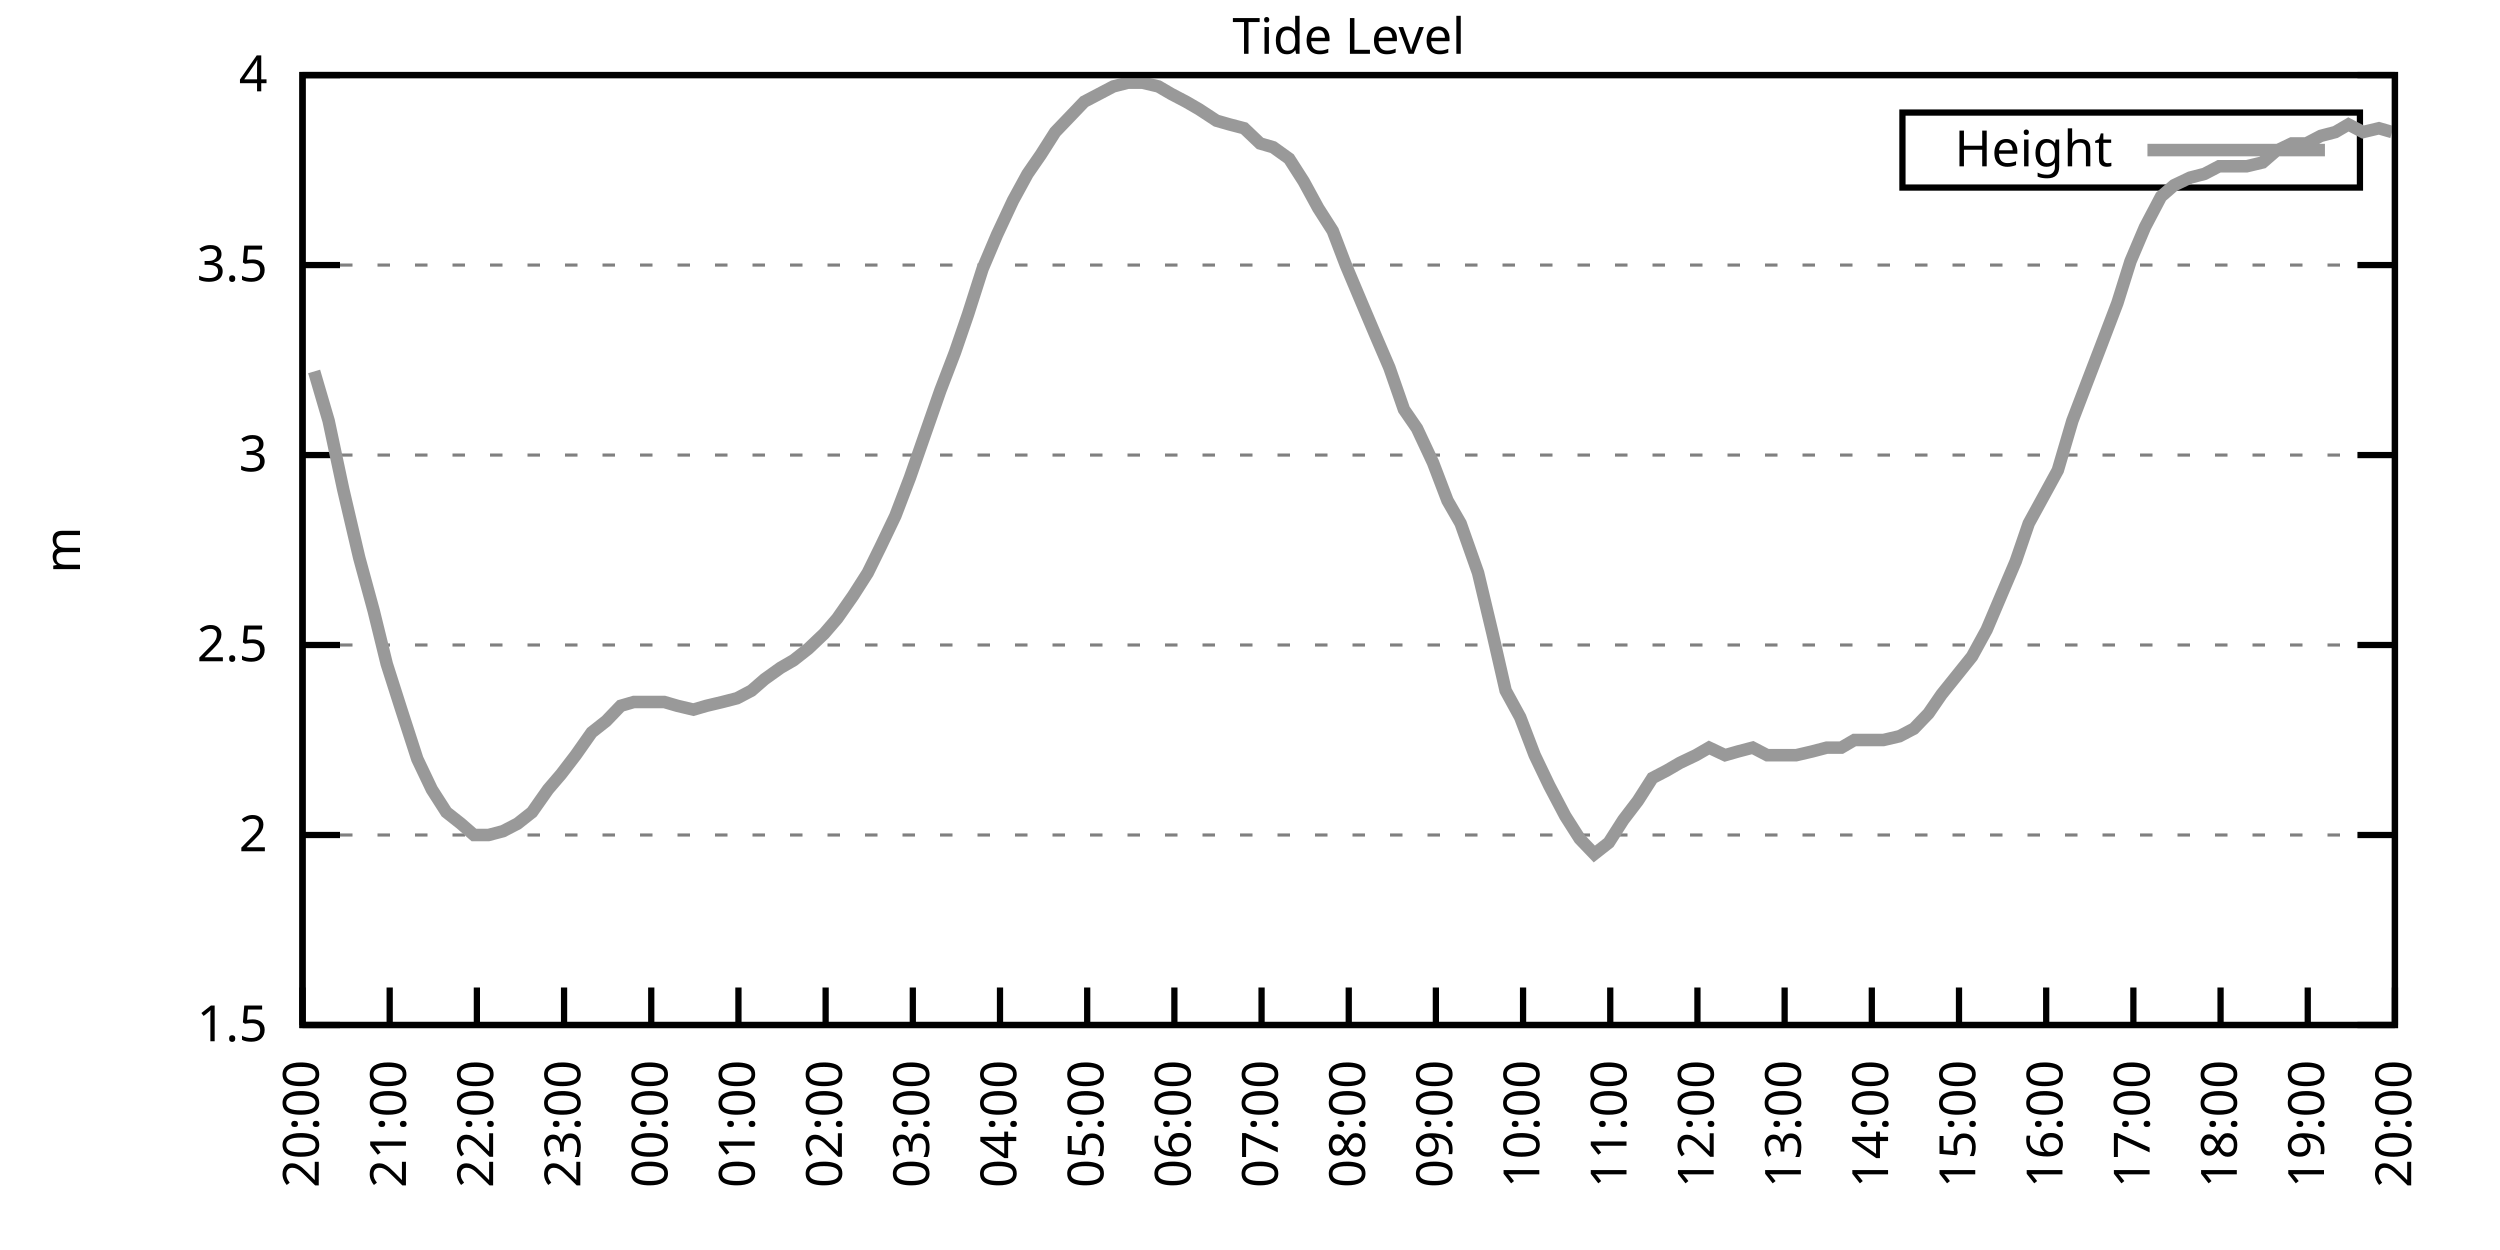
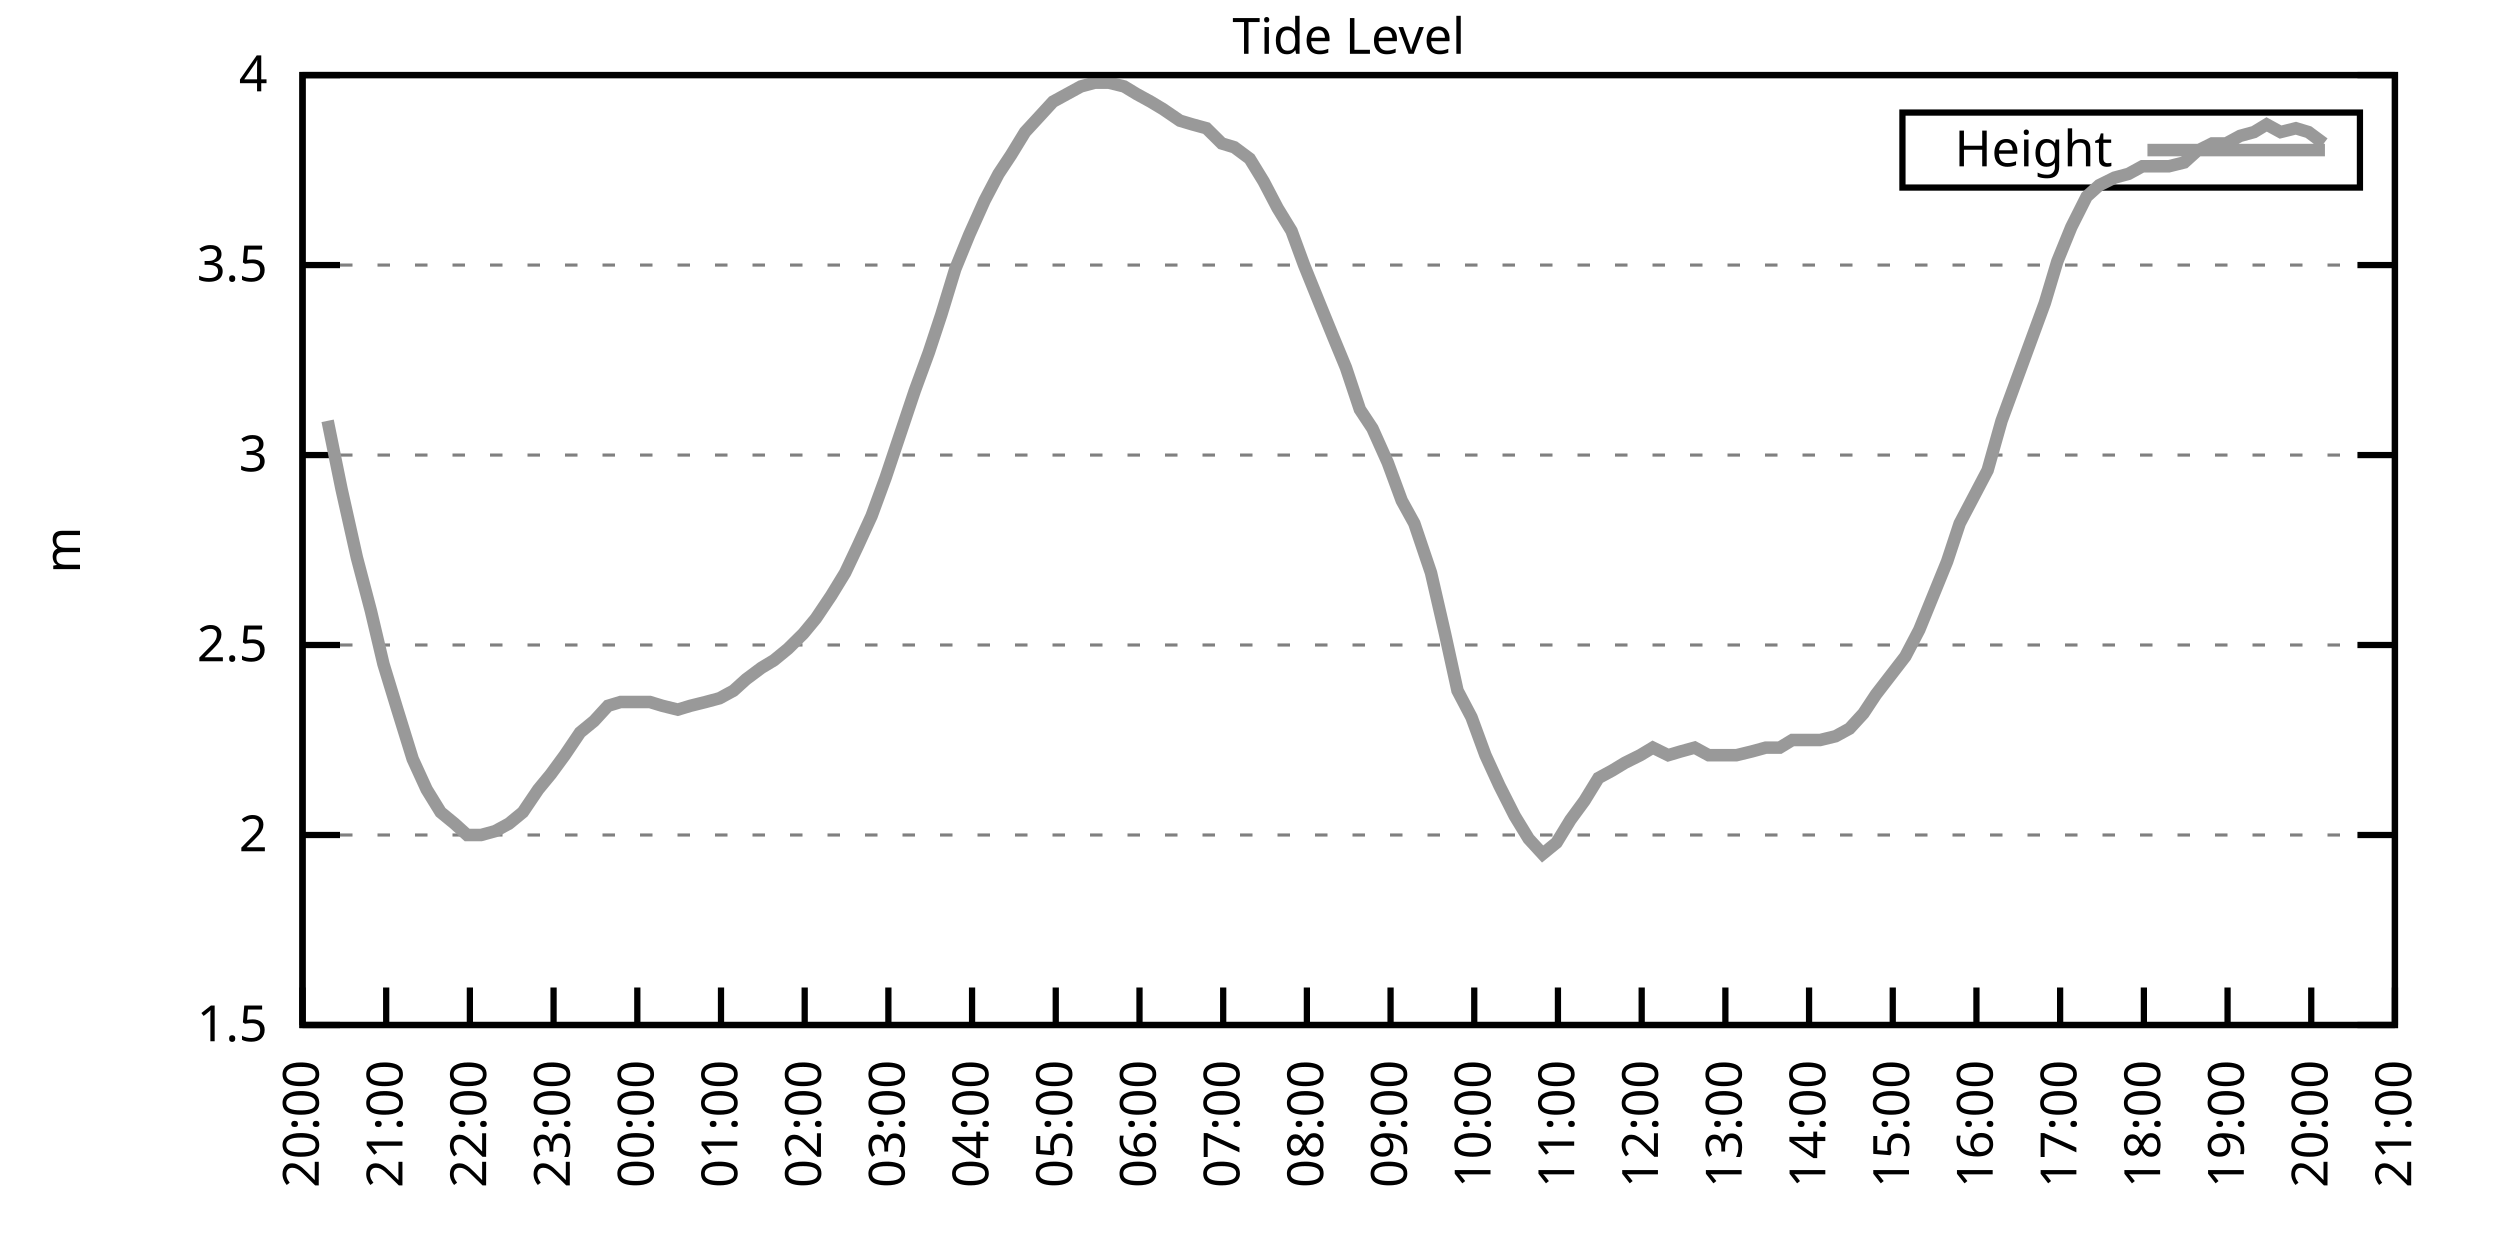
<svg xmlns="http://www.w3.org/2000/svg" xmlns:xlink="http://www.w3.org/1999/xlink" width="400" height="200" viewBox="0 0 400 200">
  <g id="gnuplot_canvas">
    <rect x="0" y="0" width="400" height="200" fill="none" />
    <defs>
      <circle id="gpDot" r="0.5" stroke-width="0.5" stroke="currentColor" />
      <path id="gpPt0" stroke-width="0.333" stroke="currentColor" d="M-1,0 h2 M0,-1 v2" />
      <path id="gpPt1" stroke-width="0.333" stroke="currentColor" d="M-1,-1 L1,1 M1,-1 L-1,1" />
      <path id="gpPt2" stroke-width="0.333" stroke="currentColor" d="M-1,0 L1,0 M0,-1 L0,1 M-1,-1 L1,1 M-1,1 L1,-1" />
      <rect id="gpPt3" stroke-width="0.333" stroke="currentColor" x="-1" y="-1" width="2" height="2" />
      <rect id="gpPt4" stroke-width="0.333" stroke="currentColor" fill="currentColor" x="-1" y="-1" width="2" height="2" />
      <circle id="gpPt5" stroke-width="0.333" stroke="currentColor" cx="0" cy="0" r="1" />
      <use xlink:href="#gpPt5" id="gpPt6" fill="currentColor" stroke="none" />
      <path id="gpPt7" stroke-width="0.333" stroke="currentColor" d="M0,-1.33 L-1.33,0.67 L1.33,0.67 z" />
      <use xlink:href="#gpPt7" id="gpPt8" fill="currentColor" stroke="none" />
      <use xlink:href="#gpPt7" id="gpPt9" stroke="currentColor" transform="rotate(180)" />
      <use xlink:href="#gpPt9" id="gpPt10" fill="currentColor" stroke="none" />
      <use xlink:href="#gpPt3" id="gpPt11" stroke="currentColor" transform="rotate(45)" />
      <use xlink:href="#gpPt11" id="gpPt12" fill="currentColor" stroke="none" />
      <path id="gpPt13" stroke-width="0.333" stroke="currentColor" d="M0,1.330 L1.265,0.411 L0.782,-1.067 L-0.782,-1.076 L-1.265,0.411 z" />
      <use xlink:href="#gpPt13" id="gpPt14" fill="currentColor" stroke="none" />
      <filter id="textbox" filterUnits="objectBoundingBox" x="0" y="0" height="1" width="1">
        <feFlood flood-color="white" flood-opacity="1" result="bgnd" />
        <feComposite in="SourceGraphic" in2="bgnd" operator="atop" />
      </filter>
      <filter id="greybox" filterUnits="objectBoundingBox" x="0" y="0" height="1" width="1">
        <feFlood flood-color="lightgrey" flood-opacity="1" result="grey" />
        <feComposite in="SourceGraphic" in2="grey" operator="atop" />
      </filter>
    </defs>
    <g fill="none" color="white" stroke="currentColor" stroke-width="1.00" stroke-linecap="butt" stroke-linejoin="miter">
</g>
    <g fill="none" color="black" stroke="currentColor" stroke-width="1.00" stroke-linecap="butt" stroke-linejoin="miter">
      <g stroke="none" shape-rendering="crispEdges">
        <polygon fill="rgb(255, 255, 255)" points="48.40,164.00 383.18,164.00 383.18,12.02 48.40,12.02 " />
      </g>
    </g>
    <g fill="none" color="black" stroke="currentColor" stroke-width="1.00" stroke-linecap="butt" stroke-linejoin="miter">
</g>
    <g fill="none" color="black" stroke="black" stroke-width="0.50" stroke-linecap="butt" stroke-linejoin="miter">
</g>
    <g fill="none" color="gray" stroke="currentColor" stroke-width="0.50" stroke-linecap="butt" stroke-linejoin="miter">
      <path stroke="gray" stroke-dasharray="2,4" class="gridline" d="M48.40,164.00 L383.19,164.00  " />
    </g>
    <g fill="none" color="gray" stroke="gray" stroke-width="1.00" stroke-linecap="butt" stroke-linejoin="miter">
</g>
    <g fill="none" color="black" stroke="currentColor" stroke-width="1.00" stroke-linecap="butt" stroke-linejoin="miter">
      <path stroke="black" d="M48.40,164.00 L54.40,164.00 M383.19,164.00 L377.19,164.00  " />
      <g transform="translate(42.80,166.60)" stroke="none" fill="black" font-family="Sans" font-size="8.00" text-anchor="end">
        <text>
          <tspan font-family="Sans"> 1.5</tspan>
        </text>
      </g>
    </g>
    <g fill="none" color="black" stroke="currentColor" stroke-width="1.00" stroke-linecap="butt" stroke-linejoin="miter">
</g>
    <g fill="none" color="black" stroke="black" stroke-width="0.50" stroke-linecap="butt" stroke-linejoin="miter">
</g>
    <g fill="none" color="gray" stroke="currentColor" stroke-width="0.50" stroke-linecap="butt" stroke-linejoin="miter">
      <path stroke="gray" stroke-dasharray="2,4" class="gridline" d="M48.40,133.60 L383.19,133.60  " />
    </g>
    <g fill="none" color="gray" stroke="gray" stroke-width="1.00" stroke-linecap="butt" stroke-linejoin="miter">
</g>
    <g fill="none" color="black" stroke="currentColor" stroke-width="1.00" stroke-linecap="butt" stroke-linejoin="miter">
      <path stroke="black" d="M48.40,133.60 L54.40,133.60 M383.19,133.60 L377.19,133.60  " />
      <g transform="translate(42.80,136.20)" stroke="none" fill="black" font-family="Sans" font-size="8.00" text-anchor="end">
        <text>
          <tspan font-family="Sans"> 2</tspan>
        </text>
      </g>
    </g>
    <g fill="none" color="black" stroke="currentColor" stroke-width="1.00" stroke-linecap="butt" stroke-linejoin="miter">
</g>
    <g fill="none" color="black" stroke="black" stroke-width="0.50" stroke-linecap="butt" stroke-linejoin="miter">
</g>
    <g fill="none" color="gray" stroke="currentColor" stroke-width="0.50" stroke-linecap="butt" stroke-linejoin="miter">
      <path stroke="gray" stroke-dasharray="2,4" class="gridline" d="M48.40,103.20 L383.19,103.20  " />
    </g>
    <g fill="none" color="gray" stroke="gray" stroke-width="1.00" stroke-linecap="butt" stroke-linejoin="miter">
</g>
    <g fill="none" color="black" stroke="currentColor" stroke-width="1.00" stroke-linecap="butt" stroke-linejoin="miter">
      <path stroke="black" d="M48.40,103.20 L54.40,103.20 M383.19,103.20 L377.19,103.20  " />
      <g transform="translate(42.80,105.80)" stroke="none" fill="black" font-family="Sans" font-size="8.00" text-anchor="end">
        <text>
          <tspan font-family="Sans"> 2.5</tspan>
        </text>
      </g>
    </g>
    <g fill="none" color="black" stroke="currentColor" stroke-width="1.00" stroke-linecap="butt" stroke-linejoin="miter">
</g>
    <g fill="none" color="black" stroke="black" stroke-width="0.50" stroke-linecap="butt" stroke-linejoin="miter">
</g>
    <g fill="none" color="gray" stroke="currentColor" stroke-width="0.50" stroke-linecap="butt" stroke-linejoin="miter">
      <path stroke="gray" stroke-dasharray="2,4" class="gridline" d="M48.40,72.81 L383.19,72.81  " />
    </g>
    <g fill="none" color="gray" stroke="gray" stroke-width="1.00" stroke-linecap="butt" stroke-linejoin="miter">
</g>
    <g fill="none" color="black" stroke="currentColor" stroke-width="1.00" stroke-linecap="butt" stroke-linejoin="miter">
      <path stroke="black" d="M48.40,72.81 L54.40,72.81 M383.19,72.81 L377.19,72.81  " />
      <g transform="translate(42.80,75.41)" stroke="none" fill="black" font-family="Sans" font-size="8.00" text-anchor="end">
        <text>
          <tspan font-family="Sans"> 3</tspan>
        </text>
      </g>
    </g>
    <g fill="none" color="black" stroke="currentColor" stroke-width="1.00" stroke-linecap="butt" stroke-linejoin="miter">
</g>
    <g fill="none" color="black" stroke="black" stroke-width="0.50" stroke-linecap="butt" stroke-linejoin="miter">
</g>
    <g fill="none" color="gray" stroke="currentColor" stroke-width="0.50" stroke-linecap="butt" stroke-linejoin="miter">
      <path stroke="gray" stroke-dasharray="2,4" class="gridline" d="M48.40,42.41 L383.19,42.41  " />
    </g>
    <g fill="none" color="gray" stroke="gray" stroke-width="1.00" stroke-linecap="butt" stroke-linejoin="miter">
</g>
    <g fill="none" color="black" stroke="currentColor" stroke-width="1.00" stroke-linecap="butt" stroke-linejoin="miter">
      <path stroke="black" d="M48.40,42.41 L54.40,42.41 M383.19,42.41 L377.19,42.41  " />
      <g transform="translate(42.80,45.01)" stroke="none" fill="black" font-family="Sans" font-size="8.00" text-anchor="end">
        <text>
          <tspan font-family="Sans"> 3.5</tspan>
        </text>
      </g>
    </g>
    <g fill="none" color="black" stroke="currentColor" stroke-width="1.00" stroke-linecap="butt" stroke-linejoin="miter">
</g>
    <g fill="none" color="black" stroke="black" stroke-width="0.50" stroke-linecap="butt" stroke-linejoin="miter">
</g>
    <g fill="none" color="gray" stroke="currentColor" stroke-width="0.50" stroke-linecap="butt" stroke-linejoin="miter">
      <path stroke="gray" stroke-dasharray="2,4" class="gridline" d="M48.40,12.01 L383.19,12.01  " />
    </g>
    <g fill="none" color="gray" stroke="gray" stroke-width="1.00" stroke-linecap="butt" stroke-linejoin="miter">
</g>
    <g fill="none" color="black" stroke="currentColor" stroke-width="1.00" stroke-linecap="butt" stroke-linejoin="miter">
      <path stroke="black" d="M48.40,12.01 L54.40,12.01 M383.19,12.01 L377.19,12.01  " />
      <g transform="translate(42.80,14.61)" stroke="none" fill="black" font-family="Sans" font-size="8.00" text-anchor="end">
        <text>
          <tspan font-family="Sans"> 4</tspan>
        </text>
      </g>
    </g>
    <g fill="none" color="black" stroke="currentColor" stroke-width="1.00" stroke-linecap="butt" stroke-linejoin="miter">
      <path stroke="black" d="M48.40,164.00 L48.40,158.00  " />
      <g transform="translate(51.00,169.60) rotate(270.00)" stroke="none" fill="black" font-family="Sans" font-size="8.00" text-anchor="end">
        <text>
          <tspan font-family="Sans">20:00</tspan>
        </text>
      </g>
    </g>
    <g fill="none" color="black" stroke="currentColor" stroke-width="1.00" stroke-linecap="butt" stroke-linejoin="miter">
-       <path stroke="black" d="M62.35,164.00 L62.35,158.00  " />
-       <g transform="translate(64.95,169.60) rotate(270.00)" stroke="none" fill="black" font-family="Sans" font-size="8.00" text-anchor="end">
+       <path stroke="black" d="M61.79,164.00 L61.79,158.00  " />
+       <g transform="translate(64.39,169.60) rotate(270.00)" stroke="none" fill="black" font-family="Sans" font-size="8.00" text-anchor="end">
        <text>
          <tspan font-family="Sans">21:00</tspan>
        </text>
      </g>
    </g>
    <g fill="none" color="black" stroke="currentColor" stroke-width="1.00" stroke-linecap="butt" stroke-linejoin="miter">
-       <path stroke="black" d="M76.30,164.00 L76.30,158.00  " />
-       <g transform="translate(78.90,169.60) rotate(270.00)" stroke="none" fill="black" font-family="Sans" font-size="8.00" text-anchor="end">
+       <path stroke="black" d="M75.18,164.00 L75.18,158.00  " />
+       <g transform="translate(77.78,169.60) rotate(270.00)" stroke="none" fill="black" font-family="Sans" font-size="8.00" text-anchor="end">
        <text>
          <tspan font-family="Sans">22:00</tspan>
        </text>
      </g>
    </g>
    <g fill="none" color="black" stroke="currentColor" stroke-width="1.00" stroke-linecap="butt" stroke-linejoin="miter">
-       <path stroke="black" d="M90.25,164.00 L90.25,158.00  " />
-       <g transform="translate(92.85,169.60) rotate(270.00)" stroke="none" fill="black" font-family="Sans" font-size="8.00" text-anchor="end">
+       <path stroke="black" d="M88.57,164.00 L88.57,158.00  " />
+       <g transform="translate(91.17,169.60) rotate(270.00)" stroke="none" fill="black" font-family="Sans" font-size="8.00" text-anchor="end">
        <text>
          <tspan font-family="Sans">23:00</tspan>
        </text>
      </g>
    </g>
    <g fill="none" color="black" stroke="currentColor" stroke-width="1.00" stroke-linecap="butt" stroke-linejoin="miter">
-       <path stroke="black" d="M104.20,164.00 L104.20,158.00  " />
-       <g transform="translate(106.80,169.60) rotate(270.00)" stroke="none" fill="black" font-family="Sans" font-size="8.00" text-anchor="end">
+       <path stroke="black" d="M101.97,164.00 L101.97,158.00  " />
+       <g transform="translate(104.57,169.60) rotate(270.00)" stroke="none" fill="black" font-family="Sans" font-size="8.00" text-anchor="end">
        <text>
          <tspan font-family="Sans">00:00</tspan>
        </text>
      </g>
    </g>
    <g fill="none" color="black" stroke="currentColor" stroke-width="1.00" stroke-linecap="butt" stroke-linejoin="miter">
-       <path stroke="black" d="M118.15,164.00 L118.15,158.00  " />
-       <g transform="translate(120.75,169.60) rotate(270.00)" stroke="none" fill="black" font-family="Sans" font-size="8.00" text-anchor="end">
+       <path stroke="black" d="M115.36,164.00 L115.36,158.00  " />
+       <g transform="translate(117.96,169.60) rotate(270.00)" stroke="none" fill="black" font-family="Sans" font-size="8.00" text-anchor="end">
        <text>
          <tspan font-family="Sans">01:00</tspan>
        </text>
      </g>
    </g>
    <g fill="none" color="black" stroke="currentColor" stroke-width="1.00" stroke-linecap="butt" stroke-linejoin="miter">
-       <path stroke="black" d="M132.10,164.00 L132.10,158.00  " />
-       <g transform="translate(134.70,169.60) rotate(270.00)" stroke="none" fill="black" font-family="Sans" font-size="8.00" text-anchor="end">
+       <path stroke="black" d="M128.75,164.00 L128.75,158.00  " />
+       <g transform="translate(131.35,169.60) rotate(270.00)" stroke="none" fill="black" font-family="Sans" font-size="8.00" text-anchor="end">
        <text>
          <tspan font-family="Sans">02:00</tspan>
        </text>
      </g>
    </g>
    <g fill="none" color="black" stroke="currentColor" stroke-width="1.00" stroke-linecap="butt" stroke-linejoin="miter">
-       <path stroke="black" d="M146.05,164.00 L146.05,158.00  " />
-       <g transform="translate(148.65,169.60) rotate(270.00)" stroke="none" fill="black" font-family="Sans" font-size="8.00" text-anchor="end">
+       <path stroke="black" d="M142.14,164.00 L142.14,158.00  " />
+       <g transform="translate(144.74,169.60) rotate(270.00)" stroke="none" fill="black" font-family="Sans" font-size="8.00" text-anchor="end">
        <text>
          <tspan font-family="Sans">03:00</tspan>
        </text>
      </g>
    </g>
    <g fill="none" color="black" stroke="currentColor" stroke-width="1.00" stroke-linecap="butt" stroke-linejoin="miter">
-       <path stroke="black" d="M160.00,164.00 L160.00,158.00  " />
-       <g transform="translate(162.60,169.60) rotate(270.00)" stroke="none" fill="black" font-family="Sans" font-size="8.00" text-anchor="end">
+       <path stroke="black" d="M155.53,164.00 L155.53,158.00  " />
+       <g transform="translate(158.13,169.60) rotate(270.00)" stroke="none" fill="black" font-family="Sans" font-size="8.00" text-anchor="end">
        <text>
          <tspan font-family="Sans">04:00</tspan>
        </text>
      </g>
    </g>
    <g fill="none" color="black" stroke="currentColor" stroke-width="1.00" stroke-linecap="butt" stroke-linejoin="miter">
-       <path stroke="black" d="M173.95,164.00 L173.95,158.00  " />
-       <g transform="translate(176.55,169.60) rotate(270.00)" stroke="none" fill="black" font-family="Sans" font-size="8.00" text-anchor="end">
+       <path stroke="black" d="M168.92,164.00 L168.92,158.00  " />
+       <g transform="translate(171.52,169.60) rotate(270.00)" stroke="none" fill="black" font-family="Sans" font-size="8.00" text-anchor="end">
        <text>
          <tspan font-family="Sans">05:00</tspan>
        </text>
      </g>
    </g>
    <g fill="none" color="black" stroke="currentColor" stroke-width="1.00" stroke-linecap="butt" stroke-linejoin="miter">
-       <path stroke="black" d="M187.90,164.00 L187.90,158.00  " />
-       <g transform="translate(190.50,169.60) rotate(270.00)" stroke="none" fill="black" font-family="Sans" font-size="8.00" text-anchor="end">
+       <path stroke="black" d="M182.32,164.00 L182.32,158.00  " />
+       <g transform="translate(184.92,169.60) rotate(270.00)" stroke="none" fill="black" font-family="Sans" font-size="8.00" text-anchor="end">
        <text>
          <tspan font-family="Sans">06:00</tspan>
        </text>
      </g>
    </g>
    <g fill="none" color="black" stroke="currentColor" stroke-width="1.00" stroke-linecap="butt" stroke-linejoin="miter">
-       <path stroke="black" d="M201.85,164.00 L201.85,158.00  " />
-       <g transform="translate(204.45,169.60) rotate(270.00)" stroke="none" fill="black" font-family="Sans" font-size="8.00" text-anchor="end">
+       <path stroke="black" d="M195.71,164.00 L195.71,158.00  " />
+       <g transform="translate(198.31,169.60) rotate(270.00)" stroke="none" fill="black" font-family="Sans" font-size="8.00" text-anchor="end">
        <text>
          <tspan font-family="Sans">07:00</tspan>
        </text>
      </g>
    </g>
    <g fill="none" color="black" stroke="currentColor" stroke-width="1.00" stroke-linecap="butt" stroke-linejoin="miter">
-       <path stroke="black" d="M215.80,164.00 L215.80,158.00  " />
-       <g transform="translate(218.40,169.60) rotate(270.00)" stroke="none" fill="black" font-family="Sans" font-size="8.00" text-anchor="end">
+       <path stroke="black" d="M209.10,164.00 L209.10,158.00  " />
+       <g transform="translate(211.70,169.60) rotate(270.00)" stroke="none" fill="black" font-family="Sans" font-size="8.00" text-anchor="end">
        <text>
          <tspan font-family="Sans">08:00</tspan>
        </text>
      </g>
    </g>
    <g fill="none" color="black" stroke="currentColor" stroke-width="1.00" stroke-linecap="butt" stroke-linejoin="miter">
-       <path stroke="black" d="M229.74,164.00 L229.74,158.00  " />
-       <g transform="translate(232.34,169.60) rotate(270.00)" stroke="none" fill="black" font-family="Sans" font-size="8.00" text-anchor="end">
+       <path stroke="black" d="M222.49,164.00 L222.49,158.00  " />
+       <g transform="translate(225.09,169.60) rotate(270.00)" stroke="none" fill="black" font-family="Sans" font-size="8.00" text-anchor="end">
        <text>
          <tspan font-family="Sans">09:00</tspan>
        </text>
      </g>
    </g>
    <g fill="none" color="black" stroke="currentColor" stroke-width="1.00" stroke-linecap="butt" stroke-linejoin="miter">
-       <path stroke="black" d="M243.69,164.00 L243.69,158.00  " />
-       <g transform="translate(246.29,169.60) rotate(270.00)" stroke="none" fill="black" font-family="Sans" font-size="8.00" text-anchor="end">
+       <path stroke="black" d="M235.88,164.00 L235.88,158.00  " />
+       <g transform="translate(238.48,169.60) rotate(270.00)" stroke="none" fill="black" font-family="Sans" font-size="8.00" text-anchor="end">
        <text>
          <tspan font-family="Sans">10:00</tspan>
        </text>
      </g>
    </g>
    <g fill="none" color="black" stroke="currentColor" stroke-width="1.00" stroke-linecap="butt" stroke-linejoin="miter">
-       <path stroke="black" d="M257.64,164.00 L257.64,158.00  " />
-       <g transform="translate(260.24,169.60) rotate(270.00)" stroke="none" fill="black" font-family="Sans" font-size="8.00" text-anchor="end">
+       <path stroke="black" d="M249.27,164.00 L249.27,158.00  " />
+       <g transform="translate(251.87,169.60) rotate(270.00)" stroke="none" fill="black" font-family="Sans" font-size="8.00" text-anchor="end">
        <text>
          <tspan font-family="Sans">11:00</tspan>
        </text>
      </g>
    </g>
    <g fill="none" color="black" stroke="currentColor" stroke-width="1.00" stroke-linecap="butt" stroke-linejoin="miter">
-       <path stroke="black" d="M271.59,164.00 L271.59,158.00  " />
-       <g transform="translate(274.19,169.60) rotate(270.00)" stroke="none" fill="black" font-family="Sans" font-size="8.00" text-anchor="end">
+       <path stroke="black" d="M262.67,164.00 L262.67,158.00  " />
+       <g transform="translate(265.27,169.60) rotate(270.00)" stroke="none" fill="black" font-family="Sans" font-size="8.00" text-anchor="end">
        <text>
          <tspan font-family="Sans">12:00</tspan>
        </text>
      </g>
    </g>
    <g fill="none" color="black" stroke="currentColor" stroke-width="1.00" stroke-linecap="butt" stroke-linejoin="miter">
-       <path stroke="black" d="M285.54,164.00 L285.54,158.00  " />
-       <g transform="translate(288.14,169.60) rotate(270.00)" stroke="none" fill="black" font-family="Sans" font-size="8.00" text-anchor="end">
+       <path stroke="black" d="M276.06,164.00 L276.06,158.00  " />
+       <g transform="translate(278.66,169.60) rotate(270.00)" stroke="none" fill="black" font-family="Sans" font-size="8.00" text-anchor="end">
        <text>
          <tspan font-family="Sans">13:00</tspan>
        </text>
      </g>
    </g>
    <g fill="none" color="black" stroke="currentColor" stroke-width="1.00" stroke-linecap="butt" stroke-linejoin="miter">
-       <path stroke="black" d="M299.49,164.00 L299.49,158.00  " />
-       <g transform="translate(302.09,169.60) rotate(270.00)" stroke="none" fill="black" font-family="Sans" font-size="8.00" text-anchor="end">
+       <path stroke="black" d="M289.45,164.00 L289.45,158.00  " />
+       <g transform="translate(292.05,169.60) rotate(270.00)" stroke="none" fill="black" font-family="Sans" font-size="8.00" text-anchor="end">
        <text>
          <tspan font-family="Sans">14:00</tspan>
        </text>
      </g>
    </g>
    <g fill="none" color="black" stroke="currentColor" stroke-width="1.00" stroke-linecap="butt" stroke-linejoin="miter">
-       <path stroke="black" d="M313.44,164.00 L313.44,158.00  " />
-       <g transform="translate(316.04,169.60) rotate(270.00)" stroke="none" fill="black" font-family="Sans" font-size="8.00" text-anchor="end">
+       <path stroke="black" d="M302.84,164.00 L302.84,158.00  " />
+       <g transform="translate(305.44,169.60) rotate(270.00)" stroke="none" fill="black" font-family="Sans" font-size="8.00" text-anchor="end">
        <text>
          <tspan font-family="Sans">15:00</tspan>
        </text>
      </g>
    </g>
    <g fill="none" color="black" stroke="currentColor" stroke-width="1.00" stroke-linecap="butt" stroke-linejoin="miter">
-       <path stroke="black" d="M327.39,164.00 L327.39,158.00  " />
-       <g transform="translate(329.99,169.60) rotate(270.00)" stroke="none" fill="black" font-family="Sans" font-size="8.00" text-anchor="end">
+       <path stroke="black" d="M316.23,164.00 L316.23,158.00  " />
+       <g transform="translate(318.83,169.60) rotate(270.00)" stroke="none" fill="black" font-family="Sans" font-size="8.00" text-anchor="end">
        <text>
          <tspan font-family="Sans">16:00</tspan>
        </text>
      </g>
    </g>
    <g fill="none" color="black" stroke="currentColor" stroke-width="1.00" stroke-linecap="butt" stroke-linejoin="miter">
-       <path stroke="black" d="M341.34,164.00 L341.34,158.00  " />
-       <g transform="translate(343.94,169.60) rotate(270.00)" stroke="none" fill="black" font-family="Sans" font-size="8.00" text-anchor="end">
+       <path stroke="black" d="M329.62,164.00 L329.62,158.00  " />
+       <g transform="translate(332.22,169.60) rotate(270.00)" stroke="none" fill="black" font-family="Sans" font-size="8.00" text-anchor="end">
        <text>
          <tspan font-family="Sans">17:00</tspan>
        </text>
      </g>
    </g>
    <g fill="none" color="black" stroke="currentColor" stroke-width="1.00" stroke-linecap="butt" stroke-linejoin="miter">
-       <path stroke="black" d="M355.29,164.00 L355.29,158.00  " />
-       <g transform="translate(357.89,169.60) rotate(270.00)" stroke="none" fill="black" font-family="Sans" font-size="8.00" text-anchor="end">
+       <path stroke="black" d="M343.02,164.00 L343.02,158.00  " />
+       <g transform="translate(345.62,169.60) rotate(270.00)" stroke="none" fill="black" font-family="Sans" font-size="8.00" text-anchor="end">
        <text>
          <tspan font-family="Sans">18:00</tspan>
        </text>
      </g>
    </g>
    <g fill="none" color="black" stroke="currentColor" stroke-width="1.00" stroke-linecap="butt" stroke-linejoin="miter">
-       <path stroke="black" d="M369.24,164.00 L369.24,158.00  " />
-       <g transform="translate(371.84,169.60) rotate(270.00)" stroke="none" fill="black" font-family="Sans" font-size="8.00" text-anchor="end">
+       <path stroke="black" d="M356.41,164.00 L356.41,158.00  " />
+       <g transform="translate(359.01,169.60) rotate(270.00)" stroke="none" fill="black" font-family="Sans" font-size="8.00" text-anchor="end">
        <text>
          <tspan font-family="Sans">19:00</tspan>
+         </text>
+       </g>
+     </g>
+     <g fill="none" color="black" stroke="currentColor" stroke-width="1.00" stroke-linecap="butt" stroke-linejoin="miter">
+       <path stroke="black" d="M369.80,164.00 L369.80,158.00  " />
+       <g transform="translate(372.40,169.60) rotate(270.00)" stroke="none" fill="black" font-family="Sans" font-size="8.00" text-anchor="end">
+         <text>
+           <tspan font-family="Sans">20:00</tspan>
        </text>
      </g>
    </g>
    <g fill="none" color="black" stroke="currentColor" stroke-width="1.00" stroke-linecap="butt" stroke-linejoin="miter">
      <path stroke="black" d="M383.19,164.00 L383.19,158.00  " />
      <g transform="translate(385.79,169.60) rotate(270.00)" stroke="none" fill="black" font-family="Sans" font-size="8.00" text-anchor="end">
        <text>
-           <tspan font-family="Sans">20:00</tspan>
+           <tspan font-family="Sans">21:00</tspan>
        </text>
      </g>
    </g>
    <g fill="none" color="black" stroke="currentColor" stroke-width="1.00" stroke-linecap="butt" stroke-linejoin="miter">
</g>
    <g fill="none" color="black" stroke="currentColor" stroke-width="1.00" stroke-linecap="butt" stroke-linejoin="miter">
      <path stroke="black" d="M48.40,12.01 L48.40,164.00 L383.19,164.00 L383.19,12.01 L48.40,12.01 Z  " />
    </g>
    <g fill="none" color="black" stroke="currentColor" stroke-width="1.00" stroke-linecap="butt" stroke-linejoin="miter">
</g>
    <g fill="none" color="black" stroke="currentColor" stroke-width="1.00" stroke-linecap="butt" stroke-linejoin="miter">
      <path stroke="black" d="M304.39,30.01 L304.39,18.01 L377.59,18.01 L377.59,30.01 L304.39,30.01 Z  " />
    </g>
    <g id="Tide_level_plot_1">
      <g fill="none" color="white" stroke="black" stroke-width="2.00" stroke-linecap="butt" stroke-linejoin="miter">
</g>
      <g fill="none" color="black" stroke="currentColor" stroke-width="2.00" stroke-linecap="butt" stroke-linejoin="miter">
        <g transform="translate(337.99,26.61)" stroke="none" fill="black" font-family="Sans" font-size="8.00" text-anchor="end">
          <text>
            <tspan font-family="Sans">Height</tspan>
          </text>
        </g>
      </g>
      <g fill="none" color="black" stroke="currentColor" stroke-width="2.00" stroke-linecap="butt" stroke-linejoin="miter">
-         <path stroke="rgb(153, 153, 153)" d="M343.59,24.01 L371.99,24.01 M50.26,59.43 L52.58,67.33 L54.91,78.28 L57.47,89.22 L59.79,97.73 L61.88,106.24   L64.21,113.54 L66.77,121.44 L69.09,126.31 L71.42,129.95 L73.74,131.78 L75.83,133.60 L78.16,133.60 L80.48,132.99   L82.81,131.78 L85.13,129.95 L87.69,126.31 L89.78,123.87 L92.11,120.83 L94.67,117.19 L96.99,115.36 L99.32,112.93   L101.41,112.32 L103.73,112.32 L106.29,112.32 L108.38,112.93 L110.94,113.54 L113.03,112.93 L115.59,112.32 L117.92,111.72   L120.24,110.50 L122.33,108.68 L124.89,106.85 L126.98,105.64 L129.31,103.81 L131.87,101.38 L133.96,98.95 L136.51,95.30   L138.84,91.65 L140.93,87.40 L143.26,82.53 L145.58,76.45 L147.91,69.77 L150.46,62.47 L152.79,56.39 L154.88,50.31   L157.21,43.02 L159.53,37.54 L162.09,32.07 L164.41,27.82 L166.51,24.78 L168.83,21.13 L171.16,18.70 L173.48,16.27   L175.81,15.05 L178.13,13.83 L180.46,13.23 L182.78,13.23 L185.34,13.83 L187.43,15.05 L189.76,16.27 L191.85,17.48   L194.64,19.31 L196.73,19.91 L199.06,20.52 L201.61,22.95 L203.71,23.56 L206.26,25.39 L208.59,29.03 L210.91,33.29   L213.24,36.94 L215.33,42.41 L217.89,48.49 L220.21,53.96 L222.30,58.82 L224.63,65.51 L226.72,68.55 L229.28,74.02   L231.60,80.10 L233.70,83.75 L236.49,91.65 L238.81,101.38 L240.90,110.50 L243.23,114.76 L245.55,120.83 L247.88,125.70   L250.44,130.56 L252.76,134.21 L255.09,136.64 L257.41,134.82 L259.74,131.17 L262.06,128.13 L264.39,124.48 L266.71,123.27   L268.80,122.05 L271.36,120.83 L273.45,119.62 L276.01,120.83 L278.10,120.23 L280.43,119.62 L282.75,120.83 L285.31,120.83   L287.40,120.83 L289.96,120.23 L292.29,119.62 L294.61,119.62 L296.70,118.40 L299.03,118.40 L301.35,118.40 L303.91,117.80   L306.23,116.58 L308.56,114.15 L310.65,111.11 L315.53,105.03 L317.86,100.77 L320.18,95.30 L322.51,89.83 L324.60,83.75   L326.93,79.49 L329.25,75.24 L331.58,67.33 L333.90,61.25 L336.23,55.18 L338.78,48.49 L340.88,41.80 L343.20,36.33   L345.76,31.46 L347.85,29.64 L350.41,28.42 L352.73,27.82 L355.06,26.60 L357.15,26.60 L359.48,26.60 L362.03,25.99   L364.13,24.17 L366.68,22.95 L369.01,22.95 L371.33,21.74 L373.66,21.13 L375.75,19.91 L378.08,21.13 L380.63,20.52   L382.73,21.13  " />
+         <path stroke="rgb(153, 153, 153)" d="M343.59,24.01 L371.99,24.01 M52.42,67.33 L54.65,78.28 L57.10,89.22 L59.34,97.73 L61.35,106.24 L63.58,113.54   L66.03,121.44 L68.26,126.31 L70.50,129.95 L72.73,131.78 L74.74,133.60 L76.97,133.60 L79.20,132.99 L81.43,131.78   L83.66,129.95 L86.12,126.31 L88.13,123.87 L90.36,120.83 L92.82,117.19 L95.05,115.36 L97.28,112.93 L99.29,112.32   L101.52,112.32 L103.98,112.32 L105.98,112.93 L108.44,113.54 L110.45,112.93 L112.90,112.32 L115.13,111.72 L117.37,110.50   L119.38,108.68 L121.83,106.85 L123.84,105.64 L126.07,103.81 L128.53,101.38 L130.54,98.95 L132.99,95.30 L135.22,91.65   L137.23,87.40 L139.46,82.53 L141.69,76.45 L143.93,69.77 L146.38,62.47 L148.61,56.39 L150.62,50.31 L152.85,43.02   L155.09,37.54 L157.54,32.07 L159.77,27.82 L161.78,24.78 L164.01,21.13 L166.25,18.70 L168.48,16.27 L170.71,15.05   L172.94,13.83 L175.17,13.23 L177.41,13.23 L179.86,13.83 L181.87,15.05 L184.10,16.27 L186.11,17.48 L188.79,19.31   L190.80,19.91 L193.03,20.52 L195.48,22.95 L197.49,23.56 L199.95,25.39 L202.18,29.03 L204.41,33.29 L206.64,36.94   L208.65,42.41 L211.11,48.49 L213.34,53.96 L215.35,58.82 L217.58,65.51 L219.59,68.55 L222.04,74.02 L224.28,80.10   L226.29,83.75 L228.96,91.65 L231.20,101.38 L233.20,110.50 L235.44,114.76 L237.67,120.83 L239.90,125.70 L242.36,130.56   L244.59,134.21 L246.82,136.64 L249.05,134.82 L251.28,131.17 L253.51,128.13 L255.75,124.48 L257.98,123.27 L259.99,122.05   L262.44,120.83 L264.45,119.62 L266.91,120.83 L268.92,120.23 L271.15,119.62 L273.38,120.83 L275.83,120.83 L277.84,120.83   L280.30,120.23 L282.53,119.62 L284.76,119.62 L286.77,118.40 L289.00,118.40 L291.23,118.40 L293.69,117.80 L295.92,116.58   L298.15,114.15 L300.16,111.11 L304.85,105.03 L307.08,100.77 L309.31,95.30 L311.54,89.83 L313.55,83.75 L315.79,79.49   L318.02,75.24 L320.25,67.33 L322.48,61.25 L324.71,55.18 L327.17,48.49 L329.18,41.80 L331.41,36.33 L333.86,31.46   L335.87,29.64 L338.33,28.42 L340.56,27.82 L342.79,26.60 L344.80,26.60 L347.03,26.60 L349.49,25.99 L351.50,24.17   L353.95,22.95 L356.18,22.95 L358.42,21.74 L360.65,21.13 L362.66,19.91 L364.89,21.13 L367.34,20.52 L369.35,21.13   L371.81,22.95  " />
      </g>
    </g>
    <g fill="none" color="black" stroke="currentColor" stroke-width="2.00" stroke-linecap="butt" stroke-linejoin="miter">
</g>
    <g fill="none" color="black" stroke="black" stroke-width="1.00" stroke-linecap="butt" stroke-linejoin="miter">
</g>
    <g fill="none" color="black" stroke="currentColor" stroke-width="1.00" stroke-linecap="butt" stroke-linejoin="miter">
      <path stroke="black" d="M48.40,12.01 L48.40,164.00 L383.19,164.00 L383.19,12.01 L48.40,12.01 Z  " />
      <g transform="translate(12.80,88.01) rotate(270.00)" stroke="none" fill="black" font-family="Sans" font-size="8.00" text-anchor="middle">
        <text>
          <tspan font-family="Sans">m</tspan>
        </text>
      </g>
    </g>
    <g fill="none" color="black" stroke="currentColor" stroke-width="1.00" stroke-linecap="butt" stroke-linejoin="miter">
</g>
    <g fill="none" color="black" stroke="currentColor" stroke-width="1.00" stroke-linecap="butt" stroke-linejoin="miter">
      <g transform="translate(215.79,8.61)" stroke="none" fill="black" font-family="Sans" font-size="8.00" text-anchor="middle">
        <text>
          <tspan font-family="Sans">Tide Level</tspan>
        </text>
      </g>
    </g>
    <g fill="none" color="black" stroke="currentColor" stroke-width="1.00" stroke-linecap="butt" stroke-linejoin="miter">
</g>
  </g>
</svg>
